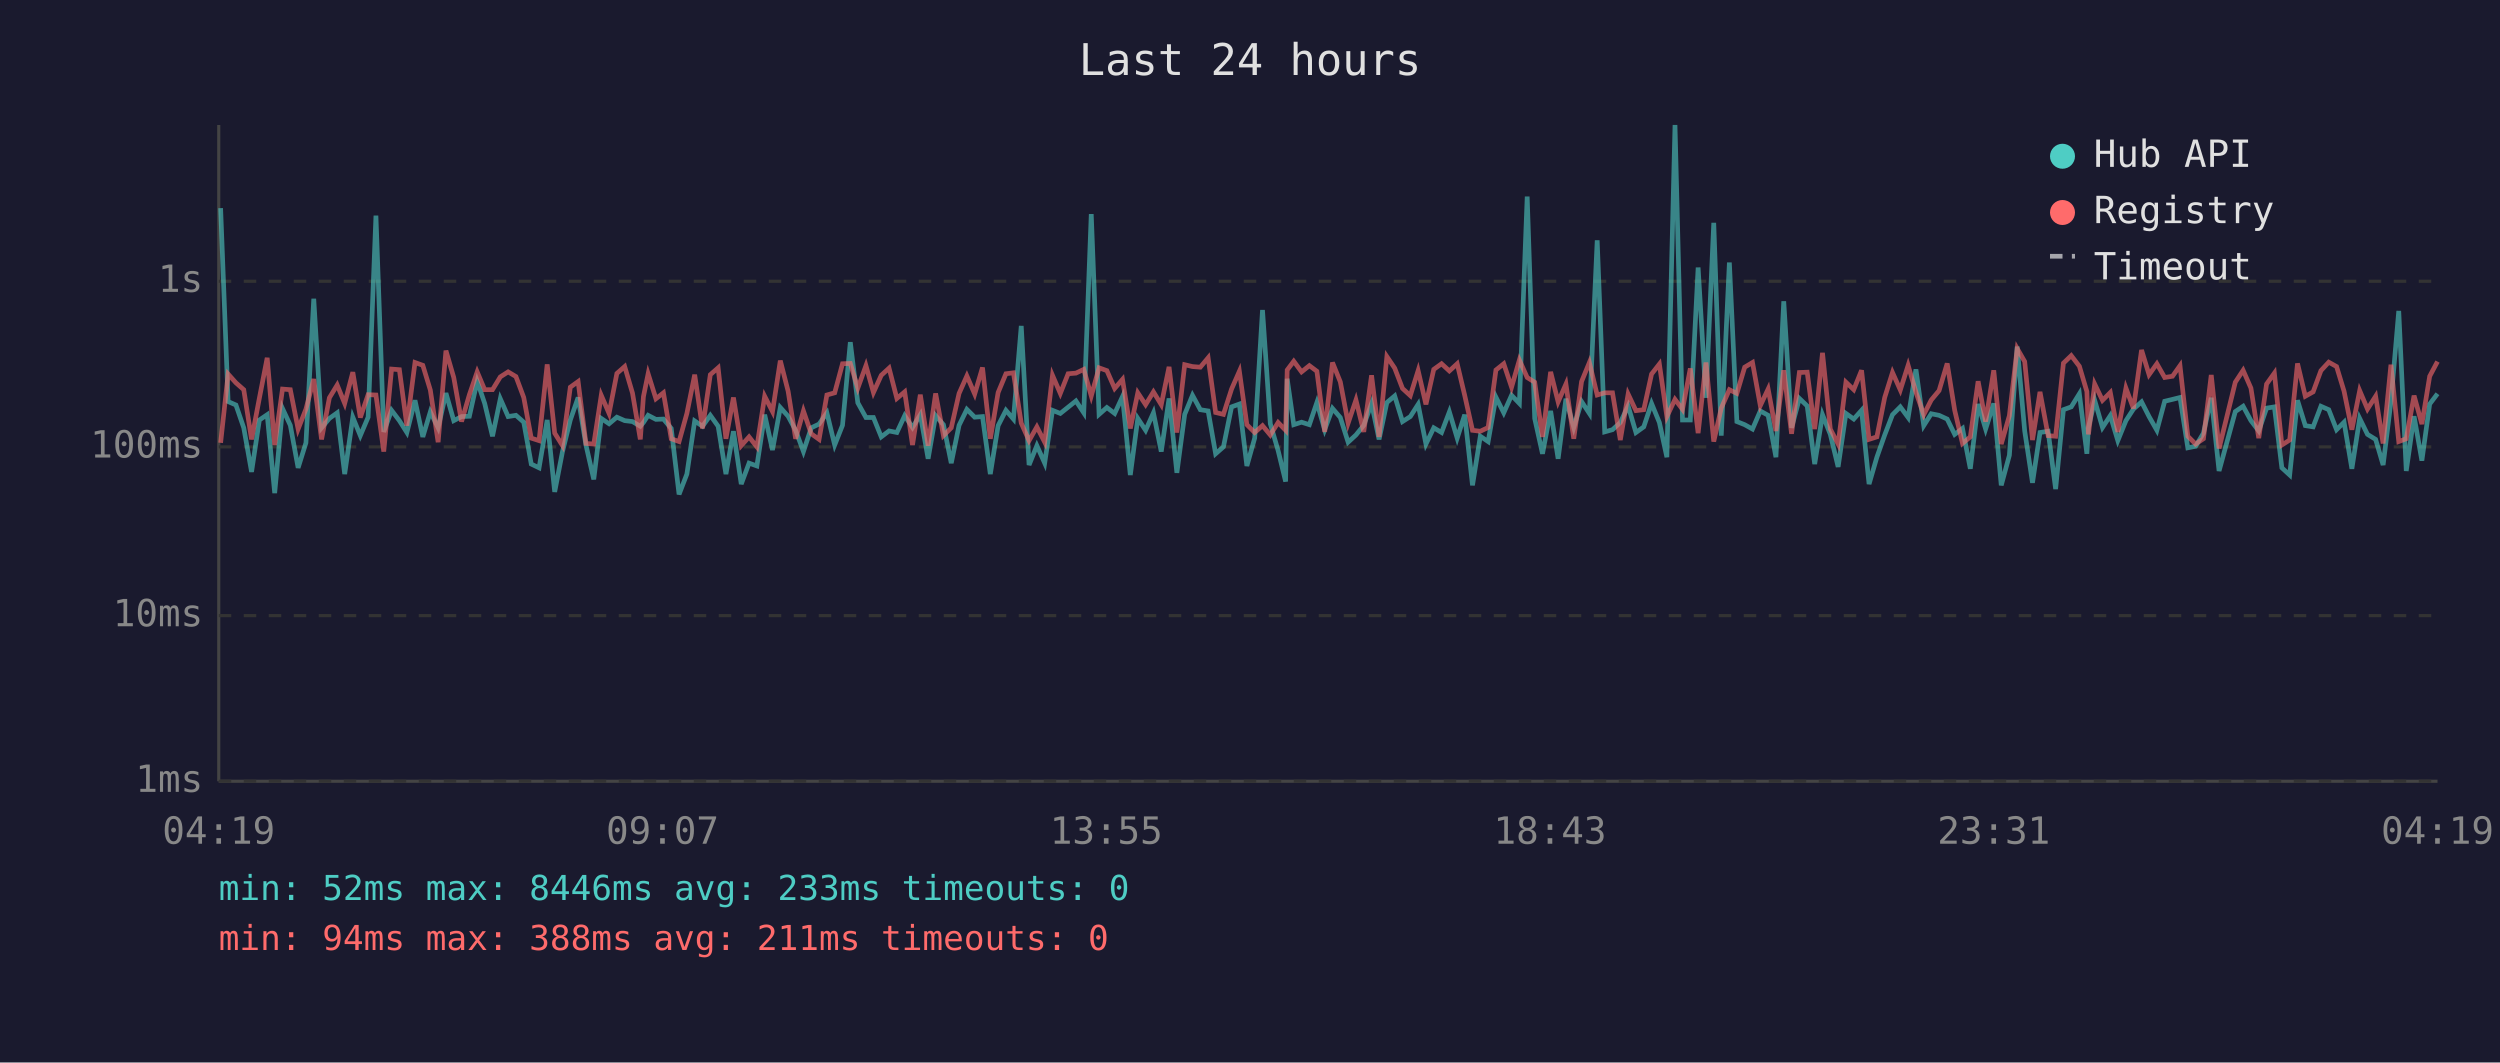
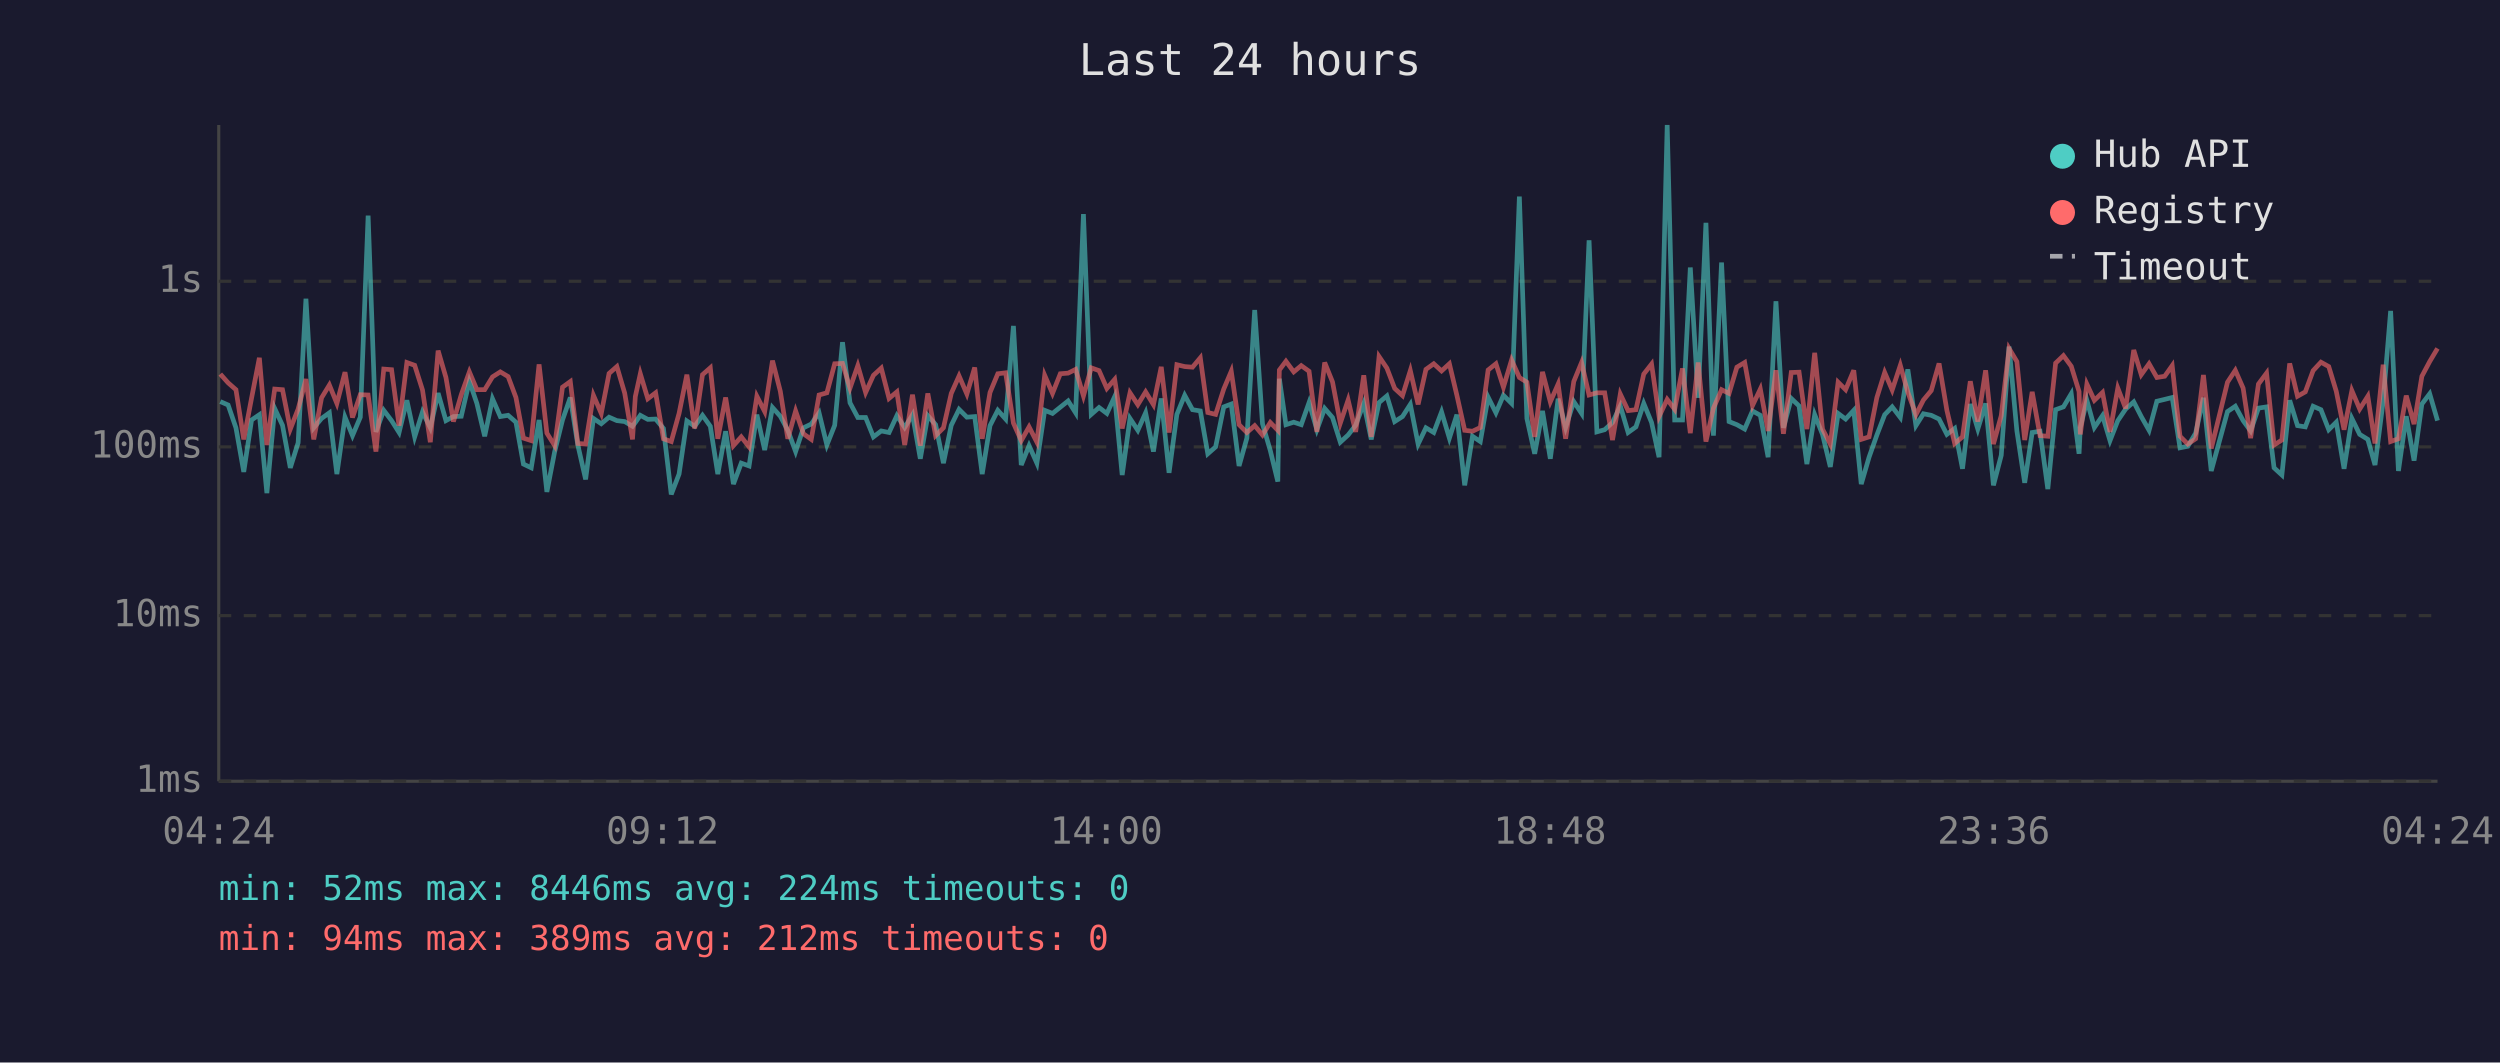
<svg xmlns="http://www.w3.org/2000/svg" viewBox="0 0 800 340" font-family="monospace" font-size="12">
  <rect width="800" height="340" fill="#1a1a2e" />
  <text x="400" y="24" fill="#e0e0e0" font-size="14" text-anchor="middle">Last 24 hours</text>
  <line x1="70" y1="40" x2="70" y2="250" stroke="#444" stroke-width="1" />
  <line x1="70" y1="250" x2="780" y2="250" stroke="#444" stroke-width="1" />
  <line x1="70" y1="250" x2="780" y2="250" stroke="#333" stroke-width="1" stroke-dasharray="4" />
  <text x="65" y="250" fill="#888" text-anchor="end" dominant-baseline="middle">1ms</text>
  <line x1="70" y1="197" x2="780" y2="197" stroke="#333" stroke-width="1" stroke-dasharray="4" />
  <text x="65" y="197" fill="#888" text-anchor="end" dominant-baseline="middle">10ms</text>
  <line x1="70" y1="143" x2="780" y2="143" stroke="#333" stroke-width="1" stroke-dasharray="4" />
  <text x="65" y="143" fill="#888" text-anchor="end" dominant-baseline="middle">100ms</text>
  <line x1="70" y1="90" x2="780" y2="90" stroke="#333" stroke-width="1" stroke-dasharray="4" />
  <text x="65" y="90" fill="#888" text-anchor="end" dominant-baseline="middle">1s</text>
-   <text x="70" y="270" fill="#888" text-anchor="middle">04:19</text>
-   <text x="212" y="270" fill="#888" text-anchor="middle">09:07</text>
-   <text x="354" y="270" fill="#888" text-anchor="middle">13:55</text>
-   <text x="496" y="270" fill="#888" text-anchor="middle">18:43</text>
-   <text x="638" y="270" fill="#888" text-anchor="middle">23:31</text>
-   <text x="780" y="270" fill="#888" text-anchor="middle">04:19</text>
-   <polyline points="70.6,66.6 73.0,128.5 75.5,129.6 78.0,136.9 80.5,151.0 83.0,134.4 85.5,132.7 87.9,157.8 90.4,130.7 92.9,136.1 95.4,149.7 97.9,141.7 100.4,95.6 102.9,136.9 105.4,133.9 107.9,132.1 110.3,151.7 112.9,133.5 115.3,139.4 117.8,133.5 120.3,69.0 122.8,138.2 125.3,131.3 127.8,134.6 130.2,138.4 132.8,128.1 135.3,139.8 137.7,131.8 140.2,136.9 142.7,125.8 145.2,134.6 147.7,133.3 150.2,133.2 152.7,122.0 155.1,129.1 157.6,139.6 160.1,127.6 162.6,133.3 165.1,132.9 167.6,135.1 170.0,148.5 172.5,149.7 175.1,134.4 177.5,157.4 180.0,144.5 182.5,134.4 185.0,127.2 187.5,142.4 190.0,153.4 192.4,133.9 194.9,135.6 197.4,133.5 199.9,134.6 202.4,134.9 204.9,136.4 205.9,135.2 207.4,132.9 209.9,134.2 212.3,134.1 214.8,137.1 217.3,158.2 219.8,151.7 222.3,134.7 224.8,136.4 227.3,132.9 229.8,136.4 232.3,151.7 234.7,138.0 237.2,154.9 239.7,148.2 242.2,149.1 244.7,132.7 247.2,144.0 249.7,130.4 252.2,133.2 254.6,137.7 257.1,144.5 259.6,136.9 262.1,135.7 264.6,132.1 267.1,142.4 269.6,136.1 272.1,109.5 274.5,128.9 277.1,133.6 279.5,133.6 282.0,139.8 284.5,137.9 287.0,138.4 289.5,133.0 292.0,136.8 294.5,132.7 297.0,146.8 299.4,133.0 301.9,135.9 304.4,148.2 306.9,136.1 309.4,131.0 311.9,133.5 314.4,133.3 316.9,151.7 319.4,136.2 321.9,131.3 324.3,134.1 326.8,104.3 329.3,148.8 331.8,142.6 334.3,148.2 336.8,131.3 339.3,132.3 341.8,130.3 344.3,128.3 346.8,132.1 349.2,68.5 351.7,132.6 354.2,130.4 356.7,132.3 359.2,126.9 361.7,152.0 364.1,133.9 366.6,137.7 369.1,132.1 371.6,144.5 374.1,127.5 376.6,151.3 379.1,132.6 381.6,126.5 384.1,131.1 386.6,131.5 389.0,145.2 391.5,143.0 394.1,130.2 396.6,129.3 399.0,149.1 401.5,140.2 404.0,99.2 406.5,135.6 409.0,144.2 411.4,154.1 411.9,121.2 414.0,135.9 416.5,135.1 419.0,135.9 421.4,128.8 423.9,137.5 426.4,130.7 428.9,133.6 431.4,141.5 433.9,139.2 436.4,136.1 438.9,129.1 441.3,140.6 443.8,128.8 446.3,126.7 448.8,134.9 451.3,133.3 453.8,129.4 456.3,142.1 458.8,136.9 461.3,138.4 463.8,131.8 466.3,140.2 468.7,132.7 471.2,155.3 473.7,139.6 476.2,141.3 478.7,127.1 481.2,132.1 483.7,126.5 486.2,129.1 488.7,62.9 491.1,133.9 493.6,145.2 496.2,131.5 498.6,146.8 501.1,127.6 503.6,136.8 506.1,128.5 508.6,132.3 511.1,76.9 513.5,138.2 516.0,137.5 518.5,135.2 521.0,129.9 523.5,138.4 526.0,136.6 528.5,129.1 531.0,135.2 533.4,146.3 536.0,40.0 538.4,134.4 540.9,134.4 543.4,85.6 545.9,127.3 548.4,71.3 550.8,139.4 553.4,84.0 555.8,134.9 558.3,135.9 560.8,137.3 563.3,131.5 565.8,132.9 568.3,146.3 570.8,96.4 573.3,136.9 575.8,127.5 578.3,129.9 580.7,148.5 583.2,132.7 585.7,139.0 588.2,149.4 590.7,132.3 593.2,134.1 595.7,131.3 598.1,154.9 600.6,146.3 603.1,139.2 605.6,132.7 608.1,130.2 610.6,133.6 613.1,118.2 615.6,136.2 618.0,132.4 620.5,132.9 623.1,134.1 625.5,139.0 628.0,137.1 630.5,150.0 633.0,129.3 635.4,137.3 638.0,129.1 640.4,155.3 643.0,145.7 645.5,110.9 647.9,137.9 650.4,154.5 652.8,138.4 655.4,138.0 657.8,156.5 660.3,131.1 662.8,130.2 665.4,126.0 667.8,145.2 668.3,136.8 670.3,128.1 672.8,136.8 675.3,133.0 677.7,141.0 680.3,134.6 682.7,130.9 685.3,128.6 687.7,133.3 690.2,137.7 692.7,128.4 695.2,127.8 697.6,127.2 700.1,143.3 702.6,142.8 705.1,138.6 707.6,127.3 710.1,150.7 715.3,131.7 717.8,130.0 720.3,134.6 722.8,137.9 725.3,130.6 727.8,130.2 730.2,149.7 732.7,152.0 735.2,128.1 737.7,136.2 740.2,136.6 742.7,130.0 745.2,131.1 747.7,137.5 750.1,135.1 752.6,150.0 755.1,133.9 757.6,139.0 760.2,140.6 762.6,148.8 765.1,128.5 767.6,99.5 770.0,150.7 772.5,133.2 775.0,147.4 777.5,129.3 780.0,126.0" fill="none" stroke="#4ecdc4" stroke-width="1.5" opacity="0.6" />
-   <polyline points="70.6,141.7 73.0,119.7 75.5,122.5 78.0,124.7 80.5,140.6 83.0,127.4 85.5,114.5 87.9,142.4 90.4,124.5 92.9,124.7 95.4,137.3 97.9,130.9 100.4,121.3 102.9,140.6 105.4,127.3 107.9,123.2 110.3,129.1 112.9,119.1 115.3,133.6 117.8,126.3 120.3,126.4 122.8,144.5 125.3,118.1 127.8,118.3 130.2,136.2 132.8,116.0 135.3,116.9 137.7,124.8 140.2,141.5 142.7,112.2 145.2,120.8 147.7,134.9 150.2,126.3 152.7,119.0 155.1,124.7 157.6,124.7 160.1,120.6 162.6,119.0 165.1,120.5 167.6,127.2 170.0,140.2 172.5,141.0 175.1,116.6 177.5,138.6 180.0,142.6 182.5,123.9 185.0,122.1 187.5,141.9 190.0,142.1 192.4,126.5 194.9,132.3 197.4,119.5 199.9,117.3 202.4,125.8 204.9,140.6 205.9,126.9 207.4,119.6 209.9,127.6 212.3,125.7 214.8,140.4 217.3,141.3 219.8,132.3 222.3,119.9 224.8,137.1 227.3,119.9 229.8,117.7 232.3,140.4 234.7,127.2 237.2,142.6 239.7,139.8 242.2,143.0 244.7,126.8 247.2,131.7 249.7,115.4 252.2,125.2 254.6,140.4 257.1,131.5 259.6,138.8 262.1,140.6 264.6,126.4 267.1,125.7 269.6,116.4 272.1,116.3 274.5,124.2 277.1,117.0 279.5,125.6 282.0,120.1 284.5,117.8 287.0,127.5 289.5,125.4 292.0,142.4 294.5,126.3 297.0,142.6 299.4,125.9 301.9,139.4 304.4,136.9 306.9,125.9 309.4,120.3 311.9,126.1 314.4,117.6 316.9,140.4 319.4,125.6 321.9,119.6 324.3,119.3 326.8,135.4 329.3,141.0 331.8,136.6 334.3,141.5 336.8,120.1 339.3,125.9 341.8,119.6 344.3,119.4 346.8,118.2 349.2,126.7 351.7,117.7 354.2,118.6 356.7,124.3 359.2,121.4 361.7,137.1 364.1,125.7 366.6,129.5 369.1,125.4 371.6,129.5 374.1,117.4 376.6,138.4 379.1,116.7 381.6,117.3 384.1,117.5 386.6,114.5 389.0,132.0 391.5,132.6 394.1,124.5 396.6,118.8 399.0,135.9 401.5,138.4 404.0,136.2 406.5,139.2 409.0,135.2 411.4,137.7 411.9,118.4 414.0,115.6 416.5,119.0 419.0,117.0 421.4,118.8 423.9,138.2 426.4,116.0 428.9,122.2 431.4,135.4 433.9,128.0 436.4,138.2 438.9,120.1 441.3,139.8 443.8,114.1 446.3,117.8 448.8,124.3 451.3,126.6 453.8,118.6 456.3,129.4 458.8,118.2 461.3,116.4 463.8,118.7 466.3,116.4 468.7,126.5 471.2,137.7 473.7,138.0 476.2,136.8 478.7,118.4 481.2,116.4 483.7,123.9 486.2,115.2 488.7,120.8 491.1,122.3 493.6,139.8 496.2,119.0 498.6,128.6 501.1,122.9 503.6,140.4 506.1,122.1 508.6,116.0 511.1,126.4 513.5,125.7 516.0,125.7 518.5,140.8 521.0,126.1 523.5,131.4 526.0,131.1 528.5,119.7 531.0,116.5 533.4,133.3 536.0,127.8 538.4,131.0 540.9,117.9 543.4,138.6 545.9,116.0 548.4,141.3 550.8,130.6 553.4,124.7 555.8,125.9 558.3,117.5 560.8,116.0 563.3,129.8 565.8,124.5 568.3,137.9 570.8,118.5 573.3,138.8 575.8,119.2 578.3,119.1 580.7,137.3 583.2,112.9 585.7,137.3 588.2,142.1 590.7,122.3 593.2,124.7 595.7,118.5 598.1,140.6 600.6,139.8 603.1,127.2 605.6,119.2 608.1,124.8 610.6,116.9 613.1,125.5 615.6,132.7 618.0,128.0 620.5,125.0 623.1,116.3 625.5,131.3 628.0,141.9 630.5,139.8 633.0,122.0 635.4,134.9 638.0,118.5 640.4,142.1 643.0,133.0 645.5,111.5 647.9,115.7 650.4,140.8 652.8,125.4 655.4,139.4 657.8,139.6 660.3,116.2 662.8,113.8 665.4,117.2 667.8,125.3 668.3,139.0 670.3,122.9 672.8,128.1 675.3,125.6 677.7,138.2 680.3,124.2 682.7,130.7 685.3,112.0 687.7,119.9 690.2,116.4 692.7,120.8 695.2,120.4 697.6,117.0 700.1,139.6 702.6,142.1 705.1,140.4 707.6,120.0 710.1,143.5 715.3,122.3 717.8,118.5 720.3,124.2 722.8,140.2 725.3,122.9 727.8,119.4 730.2,142.4 732.7,140.8 735.2,116.3 737.7,126.8 740.2,125.4 742.7,118.6 745.2,115.9 747.7,117.3 750.1,125.2 752.6,137.5 755.1,125.0 757.6,130.9 760.2,126.8 762.6,141.9 765.1,116.7 767.6,141.3 770.0,140.4 772.5,126.6 775.0,135.7 777.5,120.4 780.0,115.7" fill="none" stroke="#ff6b6b" stroke-width="1.5" opacity="0.6" />
+   <text x="70" y="270" fill="#888" text-anchor="middle">04:24</text>
+   <text x="212" y="270" fill="#888" text-anchor="middle">09:12</text>
+   <text x="354" y="270" fill="#888" text-anchor="middle">14:00</text>
+   <text x="496" y="270" fill="#888" text-anchor="middle">18:48</text>
+   <text x="638" y="270" fill="#888" text-anchor="middle">23:36</text>
+   <text x="780" y="270" fill="#888" text-anchor="middle">04:24</text>
+   <polyline points="70.5,128.5 73.0,129.6 75.5,136.9 78.0,151.0 80.5,134.4 83.0,132.7 85.4,157.8 87.9,130.7 90.4,136.1 92.9,149.7 95.4,141.7 97.9,95.6 100.4,136.9 102.9,133.9 105.4,132.1 107.8,151.7 110.4,133.5 112.8,139.4 115.3,133.5 117.8,69.0 120.3,138.2 122.8,131.3 125.3,134.6 127.7,138.4 130.2,128.1 132.7,139.8 135.2,131.8 137.7,136.9 140.2,125.8 142.7,134.6 145.1,133.3 147.6,133.2 150.2,122.0 152.6,129.1 155.1,139.6 157.6,127.6 160.1,133.3 162.6,132.9 165.1,135.1 167.5,148.5 170.0,149.7 172.5,134.4 175.0,157.4 177.5,144.5 180.0,134.4 182.5,127.2 184.9,142.4 187.4,153.4 189.9,133.9 192.4,135.6 194.9,133.5 197.4,134.6 199.9,134.9 202.4,136.4 203.3,135.2 204.9,132.9 207.3,134.2 209.8,134.1 212.3,137.1 214.8,158.2 217.3,151.7 219.8,134.7 222.3,136.4 224.8,132.9 227.3,136.4 229.7,151.7 232.2,138.0 234.7,154.9 237.2,148.2 239.7,149.1 242.2,132.7 244.7,144.0 247.2,130.4 249.7,133.2 252.1,137.7 254.6,144.5 257.1,136.9 259.6,135.7 262.1,132.1 264.6,142.4 267.1,136.1 269.6,109.5 272.0,128.9 274.5,133.6 277.0,133.6 279.5,139.8 282.0,137.9 284.5,138.4 287.0,133.0 289.5,136.8 292.0,132.7 294.5,146.8 296.9,133.0 299.4,135.9 301.9,148.2 304.4,136.1 306.9,131.0 309.4,133.5 311.9,133.3 314.3,151.7 316.8,136.2 319.3,131.3 321.8,134.1 324.3,104.3 326.8,148.8 329.3,142.6 331.8,148.2 334.3,131.3 336.8,132.3 339.3,130.3 341.8,128.3 344.2,132.1 346.7,68.5 349.2,132.6 351.7,130.4 354.2,132.3 356.7,126.9 359.1,152.0 361.6,133.9 364.1,137.7 366.6,132.1 369.1,144.5 371.6,127.5 374.1,151.3 376.6,132.6 379.1,126.5 381.6,131.1 384.1,131.5 386.5,145.2 389.0,143.0 391.6,130.2 394.0,129.3 396.5,149.1 399.0,140.2 401.5,99.2 404.0,135.6 406.5,144.2 408.9,154.1 409.4,121.2 411.5,135.9 414.0,135.1 416.4,135.9 418.9,128.8 421.4,137.5 423.9,130.7 426.4,133.6 428.9,141.5 431.4,139.2 433.8,136.1 436.4,129.1 438.8,140.6 441.3,128.8 443.8,126.7 446.3,134.9 448.8,133.3 451.3,129.4 453.8,142.1 456.3,136.9 458.8,138.4 461.3,131.8 463.8,140.2 466.2,132.7 468.7,155.3 471.2,139.6 473.7,141.3 476.2,127.1 478.7,132.1 481.1,126.5 483.7,129.1 486.2,62.9 488.6,133.9 491.1,145.2 493.6,131.5 496.1,146.8 498.6,127.6 501.0,136.8 503.6,128.5 506.1,132.3 508.5,76.9 511.0,138.2 513.5,137.5 516.0,135.2 518.5,129.9 521.0,138.4 523.5,136.6 526.0,129.1 528.5,135.2 530.9,146.3 533.5,40.0 535.9,134.4 538.4,134.4 540.9,85.6 543.4,127.3 545.9,71.3 548.3,139.4 550.9,84.0 553.3,134.9 555.8,135.9 558.3,137.3 560.8,131.5 563.3,132.9 565.8,146.3 568.3,96.4 570.7,136.9 573.2,127.5 575.7,129.9 578.2,148.5 580.7,132.7 583.2,139.0 585.7,149.4 588.2,132.3 590.6,134.1 593.2,131.3 595.6,154.9 598.1,146.3 600.6,139.2 603.1,132.7 605.5,130.2 608.1,133.6 610.5,118.2 613.1,136.2 615.5,132.4 618.0,132.9 620.5,134.1 623.0,139.0 625.5,137.1 628.0,150.0 630.5,129.3 632.9,137.3 635.4,129.1 637.9,155.3 640.4,145.7 642.9,110.9 645.4,137.9 647.9,154.5 650.3,138.4 652.8,138.0 655.3,156.5 657.8,131.1 660.3,130.2 662.8,126.0 665.3,145.2 665.7,136.8 667.8,128.1 670.2,136.8 672.8,133.0 675.2,141.0 677.7,134.6 680.2,130.9 682.8,128.6 685.2,133.3 687.7,137.7 690.2,128.4 692.7,127.8 695.1,127.2 697.6,143.3 700.1,142.8 702.6,138.6 705.1,127.3 707.6,150.7 712.8,131.7 715.3,130.0 717.8,134.6 720.2,137.9 722.7,130.6 725.3,130.2 727.7,149.7 730.2,152.0 732.7,128.1 735.2,136.2 737.7,136.6 740.2,130.0 742.7,131.1 745.2,137.5 747.6,135.1 750.1,150.0 752.6,133.9 755.1,139.0 757.7,140.6 760.0,148.8 762.6,128.5 765.0,99.5 767.5,150.7 770.0,133.2 772.5,147.4 775.0,129.3 777.5,126.0 780.0,134.6" fill="none" stroke="#4ecdc4" stroke-width="1.5" opacity="0.6" />
+   <polyline points="70.5,119.7 73.0,122.5 75.5,124.7 78.0,140.6 80.5,127.4 83.0,114.5 85.4,142.4 87.9,124.5 90.4,124.7 92.9,137.3 95.4,130.9 97.9,121.3 100.4,140.6 102.9,127.3 105.4,123.2 107.8,129.1 110.4,119.1 112.8,133.6 115.3,126.3 117.8,126.4 120.3,144.5 122.8,118.1 125.3,118.3 127.7,136.2 130.2,116.0 132.7,116.9 135.2,124.8 137.7,141.5 140.2,112.2 142.7,120.8 145.1,134.9 147.6,126.3 150.2,119.0 152.6,124.7 155.1,124.7 157.6,120.6 160.1,119.0 162.6,120.5 165.1,127.2 167.5,140.2 170.0,141.0 172.5,116.6 175.0,138.6 177.5,142.6 180.0,123.9 182.5,122.1 184.9,141.9 187.4,142.1 189.9,126.5 192.4,132.3 194.9,119.5 197.4,117.3 199.9,125.8 202.4,140.6 203.3,126.9 204.9,119.6 207.3,127.6 209.8,125.7 212.3,140.4 214.8,141.3 217.3,132.3 219.8,119.9 222.3,137.1 224.8,119.9 227.3,117.7 229.7,140.4 232.2,127.2 234.7,142.6 237.2,139.8 239.7,143.0 242.2,126.8 244.7,131.7 247.2,115.4 249.7,125.2 252.1,140.4 254.6,131.5 257.1,138.8 259.6,140.6 262.1,126.4 264.6,125.7 267.1,116.4 269.6,116.3 272.0,124.2 274.5,117.0 277.0,125.6 279.5,120.1 282.0,117.8 284.5,127.5 287.0,125.4 289.5,142.4 292.0,126.3 294.5,142.6 296.9,125.9 299.4,139.4 301.9,136.9 304.4,125.9 306.9,120.3 309.4,126.1 311.9,117.6 314.3,140.4 316.8,125.6 319.3,119.6 321.8,119.3 324.3,135.4 326.8,141.0 329.3,136.6 331.8,141.5 334.3,120.1 336.8,125.9 339.3,119.6 341.8,119.4 344.2,118.2 346.7,126.7 349.2,117.7 351.7,118.6 354.2,124.3 356.7,121.4 359.1,137.1 361.6,125.7 364.1,129.5 366.6,125.4 369.1,129.5 371.6,117.4 374.1,138.4 376.6,116.7 379.1,117.3 381.6,117.5 384.1,114.5 386.5,132.0 389.0,132.6 391.6,124.5 394.0,118.8 396.5,135.9 399.0,138.4 401.5,136.2 404.0,139.2 406.5,135.2 408.9,137.7 409.4,118.4 411.5,115.6 414.0,119.0 416.4,117.0 418.9,118.8 421.4,138.2 423.9,116.0 426.4,122.2 428.9,135.4 431.4,128.0 433.8,138.2 436.4,120.1 438.8,139.8 441.3,114.1 443.8,117.8 446.3,124.3 448.8,126.6 451.3,118.6 453.8,129.4 456.3,118.2 458.8,116.4 461.3,118.7 463.8,116.4 466.2,126.5 468.7,137.7 471.2,138.0 473.7,136.8 476.2,118.4 478.7,116.4 481.1,123.9 483.7,115.2 486.2,120.8 488.6,122.3 491.1,139.8 493.6,119.0 496.1,128.6 498.6,122.9 501.0,140.4 503.6,122.1 506.1,116.0 508.5,126.4 511.0,125.7 513.5,125.7 516.0,140.8 518.5,126.1 521.0,131.4 523.5,131.1 526.0,119.7 528.5,116.5 530.9,133.3 533.5,127.8 535.9,131.0 538.4,117.9 540.9,138.6 543.4,116.0 545.9,141.3 548.3,130.6 550.9,124.7 553.3,125.9 555.8,117.5 558.3,116.0 560.8,129.8 563.3,124.5 565.8,137.9 568.3,118.5 570.7,138.8 573.2,119.2 575.7,119.1 578.2,137.3 580.7,112.9 583.2,137.3 585.7,142.1 588.2,122.3 590.6,124.7 593.2,118.5 595.6,140.6 598.1,139.8 600.6,127.2 603.1,119.2 605.5,124.8 608.1,116.9 610.5,125.5 613.1,132.7 615.5,128.0 618.0,125.0 620.5,116.3 623.0,131.3 625.5,141.9 628.0,139.8 630.5,122.0 632.9,134.9 635.4,118.5 637.9,142.1 640.4,133.0 642.9,111.5 645.4,115.7 647.9,140.8 650.3,125.4 652.8,139.4 655.3,139.6 657.8,116.2 660.3,113.8 662.8,117.2 665.3,125.3 665.7,139.0 667.8,122.9 670.2,128.1 672.8,125.6 675.2,138.2 677.7,124.2 680.2,130.7 682.8,112.0 685.2,119.9 687.7,116.4 690.2,120.8 692.7,120.4 695.1,117.0 697.6,139.6 700.1,142.1 702.6,140.4 705.1,120.0 707.6,143.5 712.8,122.3 715.3,118.5 717.8,124.2 720.2,140.2 722.7,122.9 725.3,119.4 727.7,142.4 730.2,140.8 732.7,116.3 735.2,126.8 737.7,125.4 740.2,118.6 742.7,115.9 745.2,117.3 747.6,125.2 750.1,137.5 752.6,125.0 755.1,130.9 757.7,126.8 760.0,141.9 762.6,116.7 765.0,141.3 767.5,140.4 770.0,126.6 772.5,135.7 775.0,120.4 777.5,115.7 780.0,111.5" fill="none" stroke="#ff6b6b" stroke-width="1.5" opacity="0.6" />
  <circle cx="660" cy="50" r="4" fill="#4ecdc4" />
  <text x="670" y="50" fill="#e0e0e0" dominant-baseline="middle">Hub API</text>
  <circle cx="660" cy="68" r="4" fill="#ff6b6b" />
  <text x="670" y="68" fill="#e0e0e0" dominant-baseline="middle">Registry</text>
  <line x1="656" y1="82" x2="664" y2="82" stroke="#e0e0e0" stroke-width="1.5" stroke-dasharray="4,3" opacity="0.7" />
  <text x="670" y="86" fill="#e0e0e0" dominant-baseline="middle">Timeout</text>
-   <text x="70" y="288" fill="#4ecdc4" font-size="11">min: 52ms  max: 8446ms  avg: 233ms  timeouts: 0</text>
-   <text x="70" y="304" fill="#ff6b6b" font-size="11">min: 94ms  max: 388ms  avg: 211ms  timeouts: 0</text>
+   <text x="70" y="288" fill="#4ecdc4" font-size="11">min: 52ms  max: 8446ms  avg: 224ms  timeouts: 0</text>
+   <text x="70" y="304" fill="#ff6b6b" font-size="11">min: 94ms  max: 389ms  avg: 212ms  timeouts: 0</text>
</svg>
